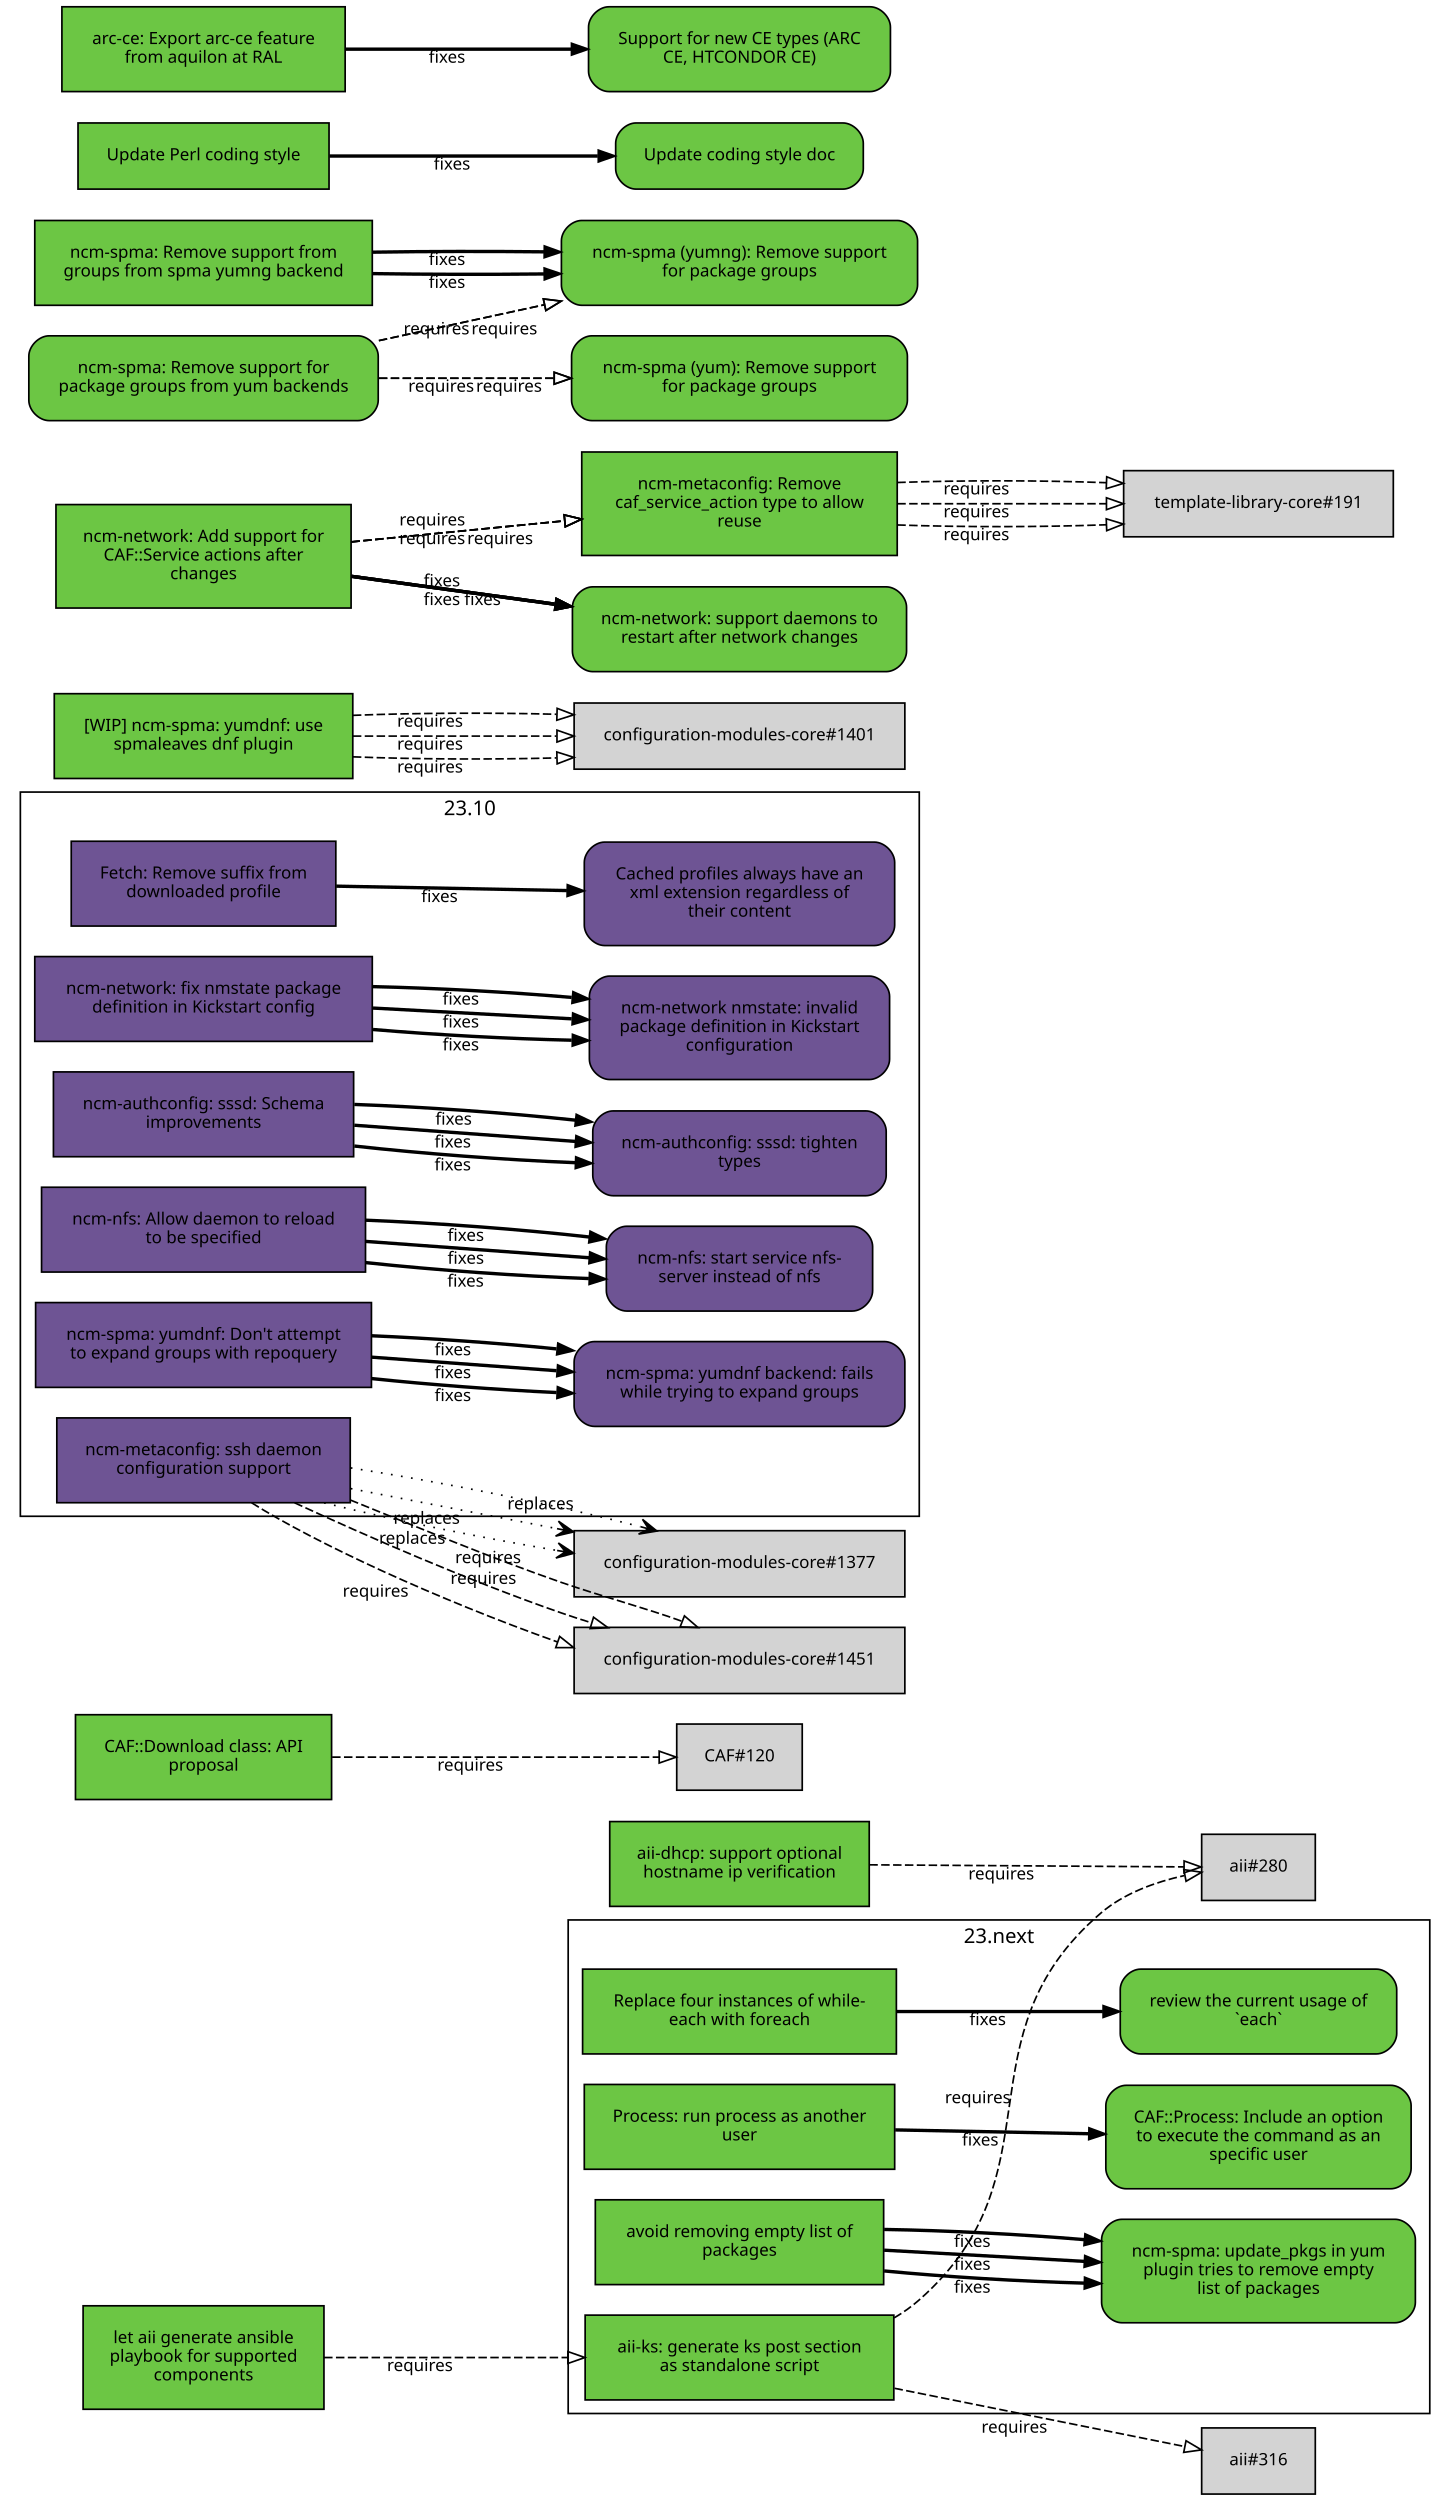
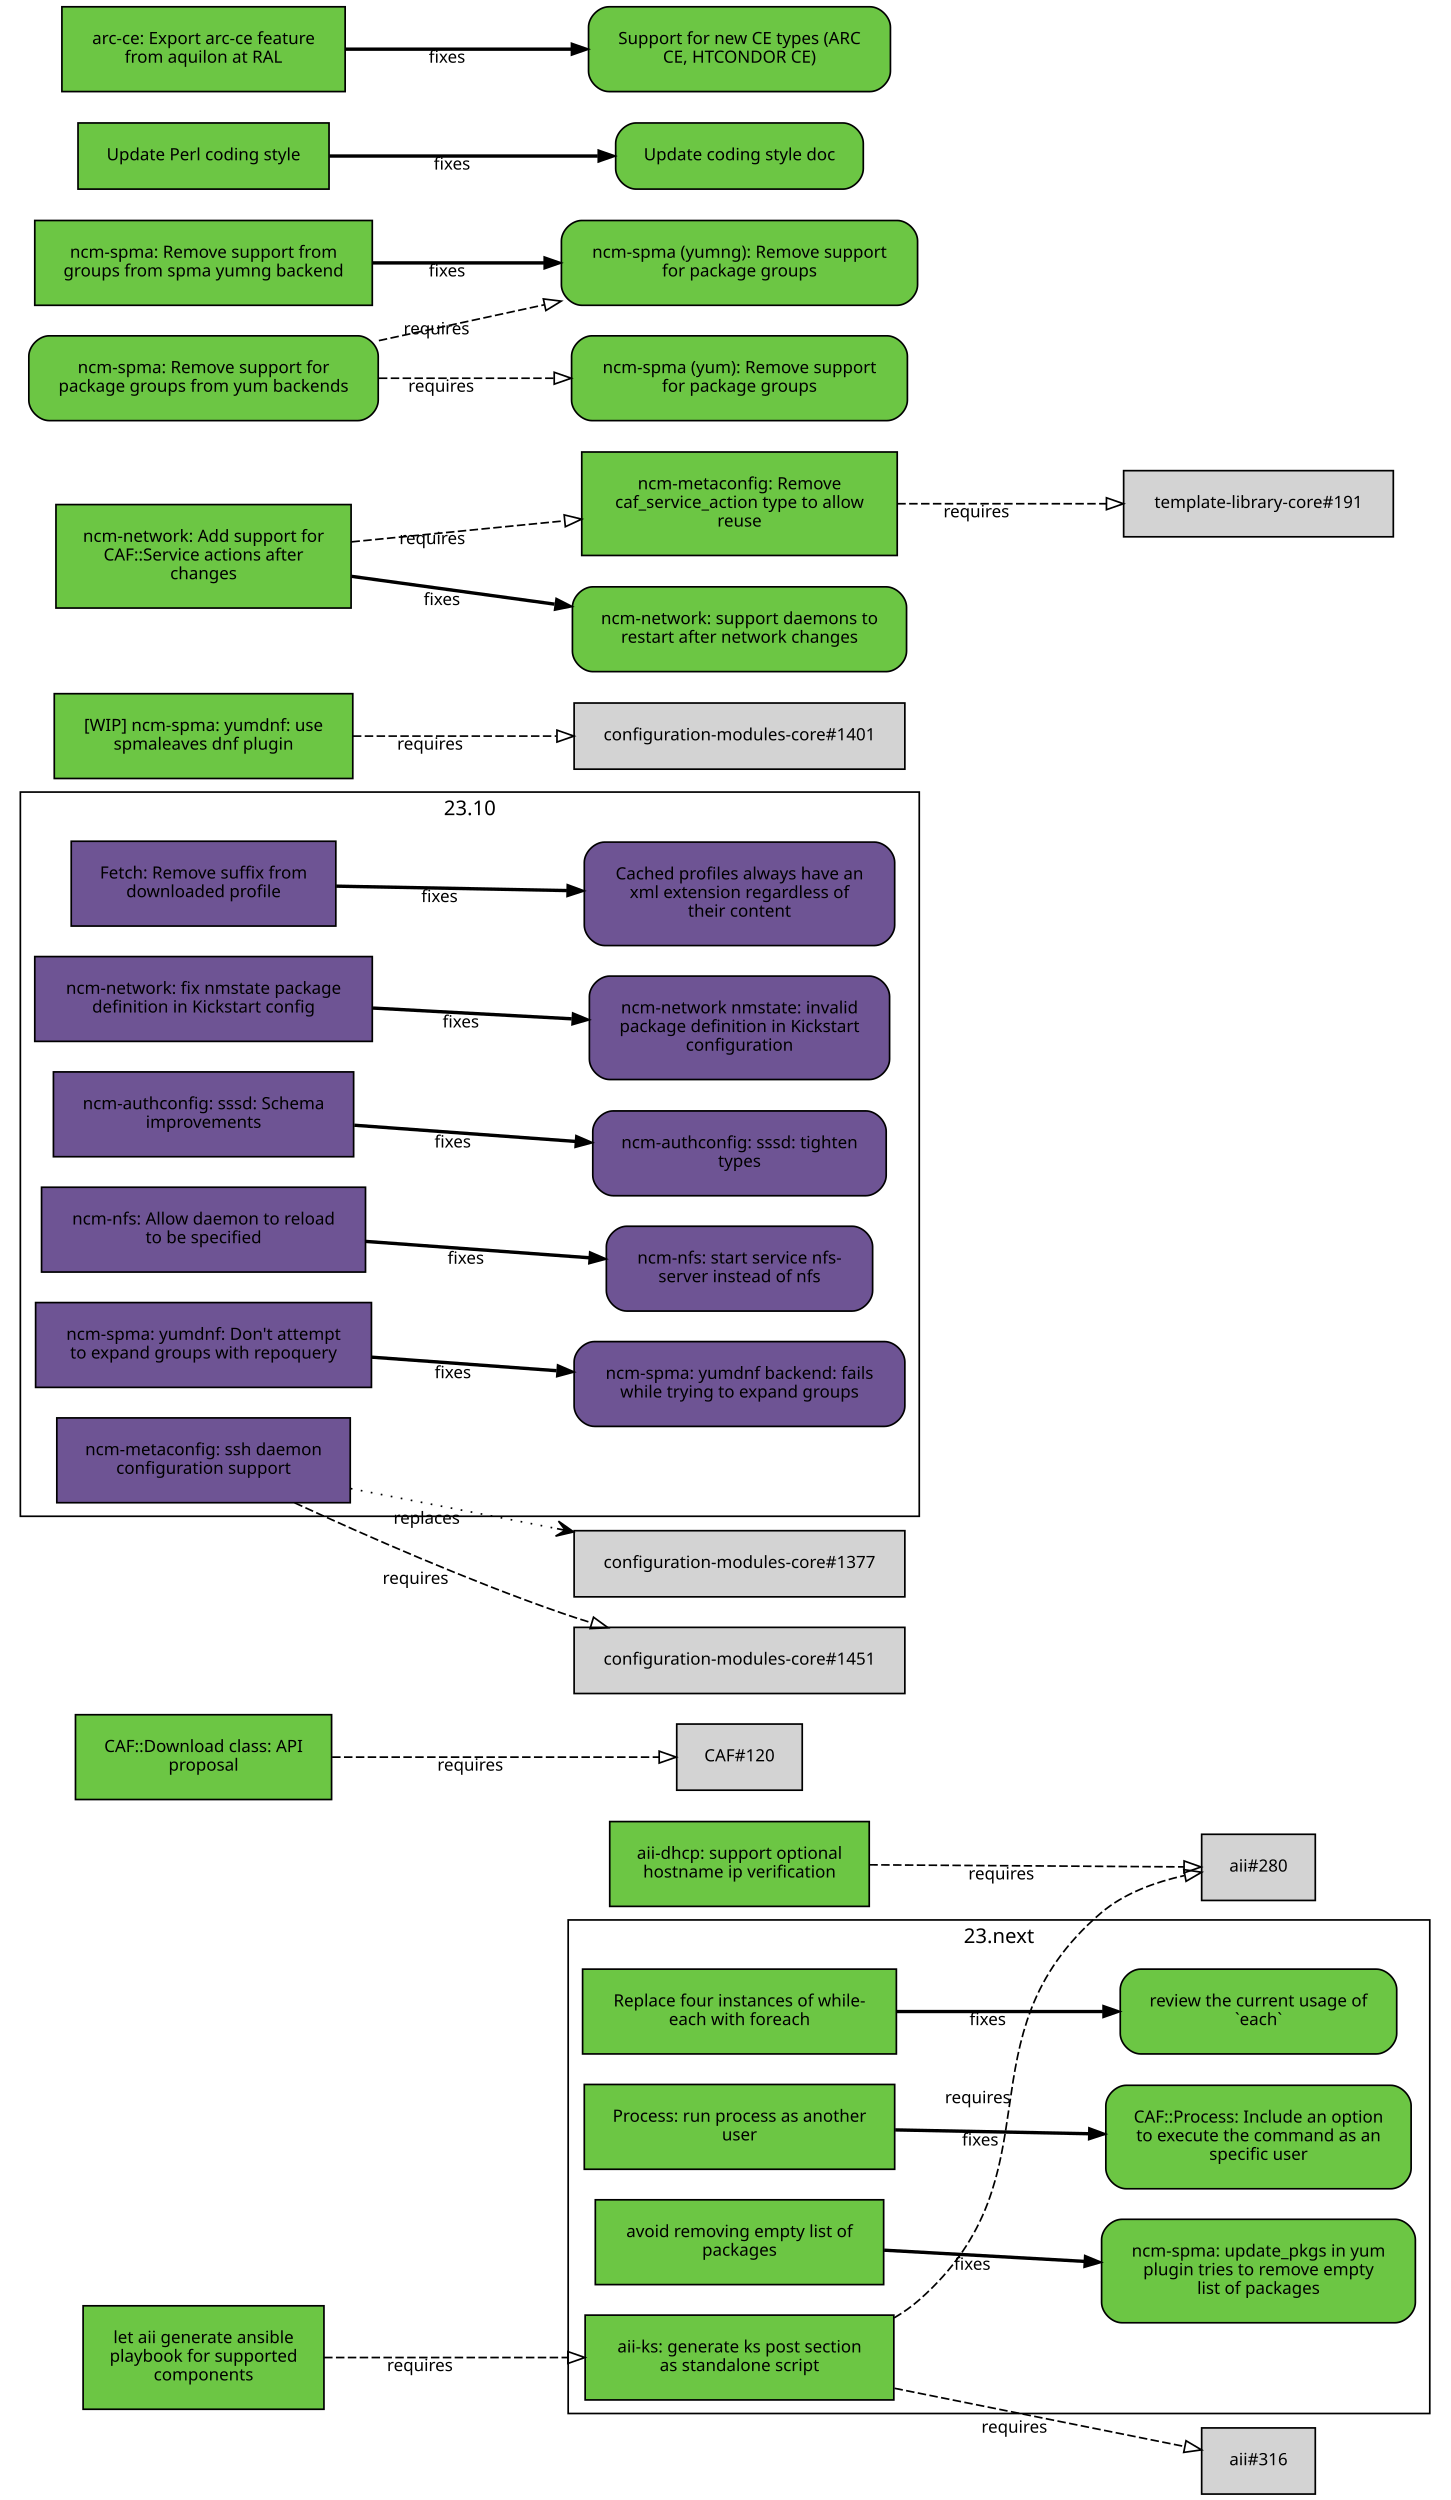
<svg xmlns="http://www.w3.org/2000/svg" xmlns:xlink="http://www.w3.org/1999/xlink" width="855pt" height="1474pt" viewBox="0.00 0.00 855.00 1474.00">
  <g id="graph0" class="graph" transform="scale(1 1) rotate(0) translate(4 1470)">
    <polygon fill="white" stroke="white" points="-4,5 -4,-1470 852,-1470 852,5 -4,5" />
    <g id="clust2" class="cluster">
      <polygon fill="none" stroke="black" points="8,-576 8,-1003 538,-1003 538,-576 8,-576" />
      <text text-anchor="middle" x="273" y="-989.4" font-family="Sans" font-size="12.00">23.10</text>
    </g>
    <g id="clust1" class="cluster">
      <polygon fill="none" stroke="black" points="331,-47 331,-338 839,-338 839,-47 331,-47" />
      <text text-anchor="middle" x="585" y="-324.4" font-family="Sans" font-size="12.00">23.next</text>
    </g>
    <g id="node1" class="node">
      <g id="a_node1">
        <a xlink:href="https://github.com/quattor/aii/pull/328" xlink:title="aii#328 (pull-request)" target="_parent">
          <polygon fill="#6cc644" stroke="black" points="523,-105 341,-105 341,-55 523,-55 523,-105" />
          <text text-anchor="middle" x="432" y="-83" font-family="Sans" font-size="10.00">aii-ks: generate ks post section</text>
          <text text-anchor="middle" x="432" y="-72" font-family="Sans" font-size="10.00">as standalone script</text>
        </a>
      </g>
    </g>
    <g id="node2" class="node">
      <polygon fill="lightgrey" stroke="black" points="771.5,-388.5 704.5,-388.5 704.5,-349.5 771.5,-349.5 771.5,-388.5" />
      <text text-anchor="middle" x="738" y="-366.5" font-family="Sans" font-size="10.00">aii#280</text>
    </g>
    <g id="edge1" class="edge">
      <path fill="none" stroke="black" stroke-dasharray="5,2" d="M523.177,-103.373C528.47,-106.484 533.473,-110.008 538,-114 621.964,-188.027 560.019,-269.143 645,-342 658.709,-353.754 677.321,-360.394 694.218,-364.145" />
      <polygon fill="none" stroke="black" points="693.975,-367.663 704.458,-366.126 695.305,-360.79 693.975,-367.663" />
      <text text-anchor="middle" x="572.527" y="-229.944" font-family="Sans" font-size="10.00">requires</text>
    </g>
    <g id="node3" class="node">
      <polygon fill="lightgrey" stroke="black" points="771.5,-38.5 704.5,-38.5 704.5,0.5 771.5,0.5 771.5,-38.5" />
      <text text-anchor="middle" x="738" y="-16.5" font-family="Sans" font-size="10.00">aii#316</text>
    </g>
    <g id="edge2" class="edge">
      <path fill="none" stroke="black" stroke-dasharray="5,2" d="M523.387,-61.863C580.055,-50.492 650.477,-36.362 694.595,-27.509" />
      <polygon fill="none" stroke="black" points="695.291,-30.939 704.407,-25.54 693.914,-24.076 695.291,-30.939" />
      <text text-anchor="middle" x="594.051" y="-35.671" font-family="Sans" font-size="10.00">requires</text>
    </g>
    <g id="node4" class="node">
      <g id="a_node4">
        <a xlink:href="https://github.com/quattor/aii/pull/331" xlink:title="aii#331 (pull-request)" target="_parent">
          <polygon fill="#6cc644" stroke="black" points="187,-110.5 45,-110.5 45,-49.5 187,-49.5 187,-110.5" />
          <text text-anchor="middle" x="116" y="-88.5" font-family="Sans" font-size="10.00">let aii generate ansible</text>
          <text text-anchor="middle" x="116" y="-77.5" font-family="Sans" font-size="10.00">playbook for supported</text>
          <text text-anchor="middle" x="116" y="-66.5" font-family="Sans" font-size="10.00">components</text>
        </a>
      </g>
    </g>
    <g id="edge3" class="edge">
      <path fill="none" stroke="black" stroke-dasharray="5,2" d="M187.077,-80C229.343,-80 283.883,-80 330.668,-80" />
      <polygon fill="none" stroke="black" points="330.834,-83.5 340.834,-80 330.834,-76.5 330.834,-83.5" />
      <text text-anchor="middle" x="243.574" y="-72" font-family="Sans" font-size="10.00">requires</text>
    </g>
    <g id="node5" class="node">
      <g id="a_node5">
        <a xlink:href="https://github.com/quattor/aii/pull/299" xlink:title="aii#299 (pull-request)" target="_parent">
          <polygon fill="#6cc644" stroke="black" points="508.5,-396 355.5,-396 355.5,-346 508.5,-346 508.5,-396" />
          <text text-anchor="middle" x="432" y="-374" font-family="Sans" font-size="10.00">aii-dhcp: support optional</text>
          <text text-anchor="middle" x="432" y="-363" font-family="Sans" font-size="10.00">hostname ip verification</text>
        </a>
      </g>
    </g>
    <g id="edge4" class="edge">
      <path fill="none" stroke="black" stroke-dasharray="5,2" d="M508.537,-370.503C567.023,-370.118 645.931,-369.599 694.049,-369.283" />
      <polygon fill="none" stroke="black" points="694.146,-372.782 704.123,-369.216 694.1,-365.782 694.146,-372.782" />
      <text text-anchor="middle" x="586.342" y="-361.86" font-family="Sans" font-size="10.00">requires</text>
    </g>
    <g id="node6" class="node">
      <g id="a_node6">
        <a xlink:href="https://github.com/quattor/CAF/pull/277" xlink:title="CAF#277 (pull-request)" target="_parent">
          <polygon fill="#6cc644" stroke="black" points="524.5,-309 339.5,-309 339.5,-259 524.5,-259 524.5,-309" />
          <text text-anchor="middle" x="432" y="-287" font-family="Sans" font-size="10.00">Replace four instances of while-</text>
          <text text-anchor="middle" x="432" y="-276" font-family="Sans" font-size="10.00">each with foreach</text>
        </a>
      </g>
    </g>
    <g id="node7" class="node">
      <g id="a_node7">
        <a xlink:href="https://github.com/quattor/CAF/issues/109" xlink:title="CAF#109 (issue)" target="_parent">
          <path fill="#6cc644" stroke="black" d="M807.5,-309C807.5,-309 668.5,-309 668.5,-309 662.5,-309 656.5,-303 656.5,-297 656.5,-297 656.5,-271 656.5,-271 656.5,-265 662.5,-259 668.5,-259 668.5,-259 807.5,-259 807.5,-259 813.5,-259 819.5,-265 819.5,-271 819.5,-271 819.5,-297 819.5,-297 819.5,-303 813.5,-309 807.5,-309" />
          <text text-anchor="middle" x="738" y="-287" font-family="Sans" font-size="10.00">review the current usage of</text>
          <text text-anchor="middle" x="738" y="-276" font-family="Sans" font-size="10.00">`each`</text>
        </a>
      </g>
    </g>
    <g id="edge5" class="edge">
      <path fill="none" stroke="black" stroke-width="2" d="M524.622,-284C563.139,-284 607.831,-284 646.253,-284" />
      <polygon fill="black" stroke="black" points="646.394,-287.5 656.394,-284 646.394,-280.5 646.394,-287.5" />
      <text text-anchor="middle" x="578.345" y="-276" font-family="Sans" font-size="10.00">fixes</text>
    </g>
    <g id="node8" class="node">
      <g id="a_node8">
        <a xlink:href="https://github.com/quattor/CAF/pull/257" xlink:title="CAF#257 (pull-request)" target="_parent">
          <polygon fill="#6cc644" stroke="black" points="523.5,-241 340.5,-241 340.5,-191 523.5,-191 523.5,-241" />
          <text text-anchor="middle" x="432" y="-219" font-family="Sans" font-size="10.00">Process: run process as another</text>
          <text text-anchor="middle" x="432" y="-208" font-family="Sans" font-size="10.00">user</text>
        </a>
      </g>
    </g>
    <g id="node9" class="node">
      <g id="a_node9">
        <a xlink:href="https://github.com/quattor/CAF/issues/253" xlink:title="CAF#253 (issue)" target="_parent">
          <path fill="#6cc644" stroke="black" d="M816,-240.5C816,-240.5 660,-240.5 660,-240.5 654,-240.5 648,-234.5 648,-228.5 648,-228.5 648,-191.5 648,-191.5 648,-185.5 654,-179.5 660,-179.5 660,-179.5 816,-179.5 816,-179.5 822,-179.5 828,-185.5 828,-191.5 828,-191.5 828,-228.5 828,-228.5 828,-234.5 822,-240.5 816,-240.5" />
          <text text-anchor="middle" x="738" y="-218.5" font-family="Sans" font-size="10.00">CAF::Process: Include an option</text>
          <text text-anchor="middle" x="738" y="-207.5" font-family="Sans" font-size="10.00">to execute the command as an</text>
          <text text-anchor="middle" x="738" y="-196.5" font-family="Sans" font-size="10.00">specific user</text>
        </a>
      </g>
    </g>
    <g id="edge6" class="edge">
      <path fill="none" stroke="black" stroke-width="2" d="M523.798,-214.208C559.701,-213.499 601.072,-212.683 637.762,-211.959" />
      <polygon fill="black" stroke="black" points="638.048,-215.454 647.977,-211.757 637.91,-208.455 638.048,-215.454" />
      <text text-anchor="middle" x="573.947" y="-204.981" font-family="Sans" font-size="10.00">fixes</text>
    </g>
    <g id="node10" class="node">
      <g id="a_node10">
        <a xlink:href="https://github.com/quattor/CAF/pull/110" xlink:title="CAF#110 (pull-request)" target="_parent">
          <polygon fill="#6cc644" stroke="black" points="191.5,-459 40.5,-459 40.5,-409 191.5,-409 191.5,-459" />
          <text text-anchor="middle" x="116" y="-437" font-family="Sans" font-size="10.00">CAF::Download class: API</text>
          <text text-anchor="middle" x="116" y="-426" font-family="Sans" font-size="10.00">proposal</text>
        </a>
      </g>
    </g>
    <g id="node11" class="node">
      <polygon fill="lightgrey" stroke="black" points="469,-453.5 395,-453.5 395,-414.5 469,-414.5 469,-453.5" />
      <text text-anchor="middle" x="432" y="-431.5" font-family="Sans" font-size="10.00">CAF#120</text>
    </g>
    <g id="edge7" class="edge">
      <path fill="none" stroke="black" stroke-dasharray="5,2" d="M191.812,-434C251.718,-434 333.856,-434 384.623,-434" />
      <polygon fill="none" stroke="black" points="384.651,-437.5 394.651,-434 384.651,-430.5 384.651,-437.5" />
      <text text-anchor="middle" x="273.255" y="-426" font-family="Sans" font-size="10.00">requires</text>
    </g>
    <g id="node12" class="node">
      <g id="a_node12">
        <a xlink:href="https://github.com/quattor/CCM/pull/210" xlink:title="CCM#210 (pull-request)" target="_parent">
          <polygon fill="#6e5494" stroke="black" points="194,-974 38,-974 38,-924 194,-924 194,-974" />
          <text text-anchor="middle" x="116" y="-952" font-family="Sans" font-size="10.00">Fetch: Remove suffix from</text>
          <text text-anchor="middle" x="116" y="-941" font-family="Sans" font-size="10.00">downloaded profile</text>
        </a>
      </g>
    </g>
    <g id="node13" class="node">
      <g id="a_node13">
        <a xlink:href="https://github.com/quattor/CCM/issues/204" xlink:title="CCM#204 (issue)" target="_parent">
          <path fill="#6e5494" stroke="black" d="M511.5,-973.5C511.5,-973.5 352.5,-973.5 352.5,-973.5 346.5,-973.5 340.5,-967.5 340.5,-961.5 340.5,-961.5 340.5,-924.5 340.5,-924.5 340.5,-918.5 346.5,-912.5 352.5,-912.5 352.5,-912.5 511.5,-912.5 511.5,-912.5 517.5,-912.5 523.5,-918.5 523.5,-924.5 523.5,-924.5 523.5,-961.5 523.5,-961.5 523.5,-967.5 517.5,-973.5 511.5,-973.5" />
          <text text-anchor="middle" x="432" y="-951.5" font-family="Sans" font-size="10.00">Cached profiles always have an</text>
          <text text-anchor="middle" x="432" y="-940.5" font-family="Sans" font-size="10.00">xml extension regardless of</text>
          <text text-anchor="middle" x="432" y="-929.5" font-family="Sans" font-size="10.00">their content</text>
        </a>
      </g>
    </g>
    <g id="edge8" class="edge">
      <path fill="none" stroke="black" stroke-width="2" d="M194.215,-947.525C235.236,-946.741 286.154,-945.768 330.251,-944.925" />
      <polygon fill="black" stroke="black" points="330.492,-948.421 340.423,-944.731 330.358,-941.423 330.492,-948.421" />
      <text text-anchor="middle" x="255.112" y="-938.132" font-family="Sans" font-size="10.00">fixes</text>
    </g>
    <g id="node14" class="node">
      <g id="a_node14">
        <a xlink:href="https://github.com/quattor/configuration-modules-core/pull/1630" xlink:title="configuration-modules-core#1630 (pull-request)" target="_parent">
          <polygon fill="#6e5494" stroke="black" points="215.5,-906 16.5,-906 16.5,-856 215.5,-856 215.5,-906" />
          <text text-anchor="middle" x="116" y="-884" font-family="Sans" font-size="10.00">ncm-network: fix nmstate package</text>
          <text text-anchor="middle" x="116" y="-873" font-family="Sans" font-size="10.00">definition in Kickstart config</text>
        </a>
      </g>
    </g>
    <g id="node15" class="node">
      <g id="a_node15">
        <a xlink:href="https://github.com/quattor/configuration-modules-core/issues/1629" xlink:title="configuration-modules-core#1629 (issue)" target="_parent">
          <path fill="#6e5494" stroke="black" d="M508.5,-894.5C508.5,-894.5 355.5,-894.5 355.5,-894.5 349.5,-894.5 343.5,-888.5 343.5,-882.5 343.5,-882.5 343.5,-845.5 343.5,-845.5 343.5,-839.5 349.5,-833.5 355.5,-833.5 355.5,-833.5 508.5,-833.5 508.5,-833.5 514.5,-833.5 520.5,-839.5 520.5,-845.5 520.5,-845.5 520.5,-882.5 520.5,-882.5 520.5,-888.5 514.5,-894.5 508.5,-894.5" />
          <text text-anchor="middle" x="432" y="-872.5" font-family="Sans" font-size="10.00">ncm-network nmstate: invalid</text>
          <text text-anchor="middle" x="432" y="-861.5" font-family="Sans" font-size="10.00">package definition in Kickstart</text>
          <text text-anchor="middle" x="432" y="-850.5" font-family="Sans" font-size="10.00">configuration</text>
        </a>
      </g>
    </g>
    <g id="edge9" class="edge">
-       <path fill="none" stroke="black" stroke-width="2" d="M215.921,-863.001C253.303,-859.825 295.798,-857.534 333.087,-856.689" />
-       <polygon fill="black" stroke="black" points="333.527,-860.182 343.458,-856.49 333.393,-853.183 333.527,-860.182" />
-       <text text-anchor="middle" x="267.683" y="-850.7" font-family="Sans" font-size="10.00">fixes</text>
-     </g>
-     <g id="edge20" class="edge">
      <path fill="none" stroke="black" stroke-width="2" d="M215.921,-875.644C253.303,-873.621 295.798,-871.32 333.087,-869.301" />
      <polygon fill="black" stroke="black" points="333.662,-872.775 343.458,-868.74 333.283,-865.785 333.662,-872.775" />
      <text text-anchor="middle" x="267.683" y="-864.192" font-family="Sans" font-size="10.00">fixes</text>
-     </g>
-     <g id="edge34" class="edge">
-       <path fill="none" stroke="black" stroke-width="2" d="M215.921,-888.287C253.303,-887.417 295.798,-885.105 333.087,-881.913" />
-       <polygon fill="black" stroke="black" points="333.808,-885.362 343.458,-880.989 333.187,-878.39 333.808,-885.362" />
-       <text text-anchor="middle" x="267.683" y="-877.684" font-family="Sans" font-size="10.00">fixes</text>
    </g>
    <g id="node16" class="node">
      <g id="a_node16">
        <a xlink:href="https://github.com/quattor/configuration-modules-core/pull/1622" xlink:title="configuration-modules-core#1622 (pull-request)" target="_parent">
          <polygon fill="#6e5494" stroke="black" points="204.5,-838 27.5,-838 27.5,-788 204.5,-788 204.5,-838" />
          <text text-anchor="middle" x="116" y="-816" font-family="Sans" font-size="10.00">ncm-authconfig: sssd: Schema</text>
          <text text-anchor="middle" x="116" y="-805" font-family="Sans" font-size="10.00">improvements</text>
        </a>
      </g>
    </g>
    <g id="node17" class="node">
      <g id="a_node17">
        <a xlink:href="https://github.com/quattor/configuration-modules-core/issues/1471" xlink:title="configuration-modules-core#1471 (issue)" target="_parent">
          <path fill="#6e5494" stroke="black" d="M506.5,-815C506.5,-815 357.5,-815 357.5,-815 351.5,-815 345.5,-809 345.5,-803 345.5,-803 345.5,-777 345.5,-777 345.5,-771 351.5,-765 357.5,-765 357.5,-765 506.5,-765 506.5,-765 512.5,-765 518.5,-771 518.5,-777 518.5,-777 518.5,-803 518.5,-803 518.5,-809 512.5,-815 506.5,-815" />
          <text text-anchor="middle" x="432" y="-793" font-family="Sans" font-size="10.00">ncm-authconfig: sssd: tighten</text>
          <text text-anchor="middle" x="432" y="-782" font-family="Sans" font-size="10.00">types</text>
        </a>
      </g>
    </g>
    <g id="edge10" class="edge">
-       <path fill="none" stroke="black" stroke-width="2" d="M204.884,-794.3C245.446,-789.779 293.697,-786.151 335.189,-784.474" />
-       <polygon fill="black" stroke="black" points="335.443,-787.967 345.307,-784.1 335.184,-780.972 335.443,-787.967" />
-       <text text-anchor="middle" x="262.92" y="-779.933" font-family="Sans" font-size="10.00">fixes</text>
-     </g>
-     <g id="edge21" class="edge">
      <path fill="none" stroke="black" stroke-width="2" d="M204.884,-806.563C245.446,-803.592 293.697,-800.057 335.189,-797.018" />
      <polygon fill="black" stroke="black" points="335.589,-800.498 345.307,-796.277 335.078,-793.517 335.589,-800.498" />
      <text text-anchor="middle" x="262.92" y="-793.433" font-family="Sans" font-size="10.00">fixes</text>
-     </g>
-     <g id="edge35" class="edge">
-       <path fill="none" stroke="black" stroke-width="2" d="M204.884,-818.825C245.446,-817.404 293.697,-813.964 335.189,-809.562" />
-       <polygon fill="black" stroke="black" points="335.747,-813.022 345.307,-808.454 334.985,-806.064 335.747,-813.022" />
-       <text text-anchor="middle" x="263.444" y="-806.894" font-family="Sans" font-size="10.00">fixes</text>
    </g>
    <g id="node18" class="node">
      <g id="a_node18">
        <a xlink:href="https://github.com/quattor/configuration-modules-core/pull/1621" xlink:title="configuration-modules-core#1621 (pull-request)" target="_parent">
          <polygon fill="#6e5494" stroke="black" points="211.5,-770 20.5,-770 20.5,-720 211.5,-720 211.5,-770" />
          <text text-anchor="middle" x="116" y="-748" font-family="Sans" font-size="10.00">ncm-nfs: Allow daemon to reload</text>
          <text text-anchor="middle" x="116" y="-737" font-family="Sans" font-size="10.00">to be specified</text>
        </a>
      </g>
    </g>
    <g id="node19" class="node">
      <g id="a_node19">
        <a xlink:href="https://github.com/quattor/configuration-modules-core/issues/1618" xlink:title="configuration-modules-core#1618 (issue)" target="_parent">
          <path fill="#6e5494" stroke="black" d="M498.5,-747C498.5,-747 365.5,-747 365.5,-747 359.5,-747 353.5,-741 353.5,-735 353.5,-735 353.5,-709 353.5,-709 353.5,-703 359.5,-697 365.5,-697 365.5,-697 498.5,-697 498.5,-697 504.5,-697 510.5,-703 510.5,-709 510.5,-709 510.5,-735 510.5,-735 510.5,-741 504.5,-747 498.5,-747" />
          <text text-anchor="middle" x="432" y="-725" font-family="Sans" font-size="10.00">ncm-nfs: start service nfs-</text>
          <text text-anchor="middle" x="432" y="-714" font-family="Sans" font-size="10.00">server instead of nfs</text>
        </a>
      </g>
    </g>
    <g id="edge11" class="edge">
-       <path fill="none" stroke="black" stroke-width="2" d="M211.636,-725.563C253.42,-721.098 302.24,-717.604 343.204,-716.172" />
-       <polygon fill="black" stroke="black" points="343.553,-719.662 353.439,-715.852 343.335,-712.666 343.553,-719.662" />
-       <text text-anchor="middle" x="270.482" y="-711.396" font-family="Sans" font-size="10.00">fixes</text>
-     </g>
-     <g id="edge22" class="edge">
      <path fill="none" stroke="black" stroke-width="2" d="M211.636,-738.068C253.508,-735.001 302.447,-731.416 343.464,-728.412" />
      <polygon fill="black" stroke="black" points="343.722,-731.902 353.439,-727.681 343.21,-724.921 343.722,-731.902" />
      <text text-anchor="middle" x="270.635" y="-724.868" font-family="Sans" font-size="10.00">fixes</text>
-     </g>
-     <g id="edge36" class="edge">
-       <path fill="none" stroke="black" stroke-width="2" d="M211.636,-750.573C253.508,-748.913 302.447,-745.243 343.464,-740.661" />
-       <polygon fill="black" stroke="black" points="343.907,-744.134 353.439,-739.51 343.104,-737.18 343.907,-744.134" />
-       <text text-anchor="middle" x="270.635" y="-738.349" font-family="Sans" font-size="10.00">fixes</text>
    </g>
    <g id="node20" class="node">
      <g id="a_node20">
        <a xlink:href="https://github.com/quattor/configuration-modules-core/pull/1620" xlink:title="configuration-modules-core#1620 (pull-request)" target="_parent">
          <polygon fill="#6e5494" stroke="black" points="215,-702 17,-702 17,-652 215,-652 215,-702" />
          <text text-anchor="middle" x="116" y="-680" font-family="Sans" font-size="10.00">ncm-spma: yumdnf: Don't attempt</text>
          <text text-anchor="middle" x="116" y="-669" font-family="Sans" font-size="10.00">to expand groups with repoquery</text>
        </a>
      </g>
    </g>
    <g id="node21" class="node">
      <g id="a_node21">
        <a xlink:href="https://github.com/quattor/configuration-modules-core/issues/1524" xlink:title="configuration-modules-core#1524 (issue)" target="_parent">
          <path fill="#6e5494" stroke="black" d="M517.5,-679C517.5,-679 346.5,-679 346.5,-679 340.5,-679 334.5,-673 334.5,-667 334.5,-667 334.5,-641 334.5,-641 334.5,-635 340.5,-629 346.5,-629 346.5,-629 517.5,-629 517.5,-629 523.5,-629 529.5,-635 529.5,-641 529.5,-641 529.5,-667 529.5,-667 529.5,-673 523.5,-679 517.5,-679" />
          <text text-anchor="middle" x="432" y="-657" font-family="Sans" font-size="10.00">ncm-spma: yumdnf backend: fails</text>
          <text text-anchor="middle" x="432" y="-646" font-family="Sans" font-size="10.00">while trying to expand groups</text>
        </a>
      </g>
    </g>
    <g id="edge12" class="edge">
-       <path fill="none" stroke="black" stroke-width="2" d="M215.06,-657.201C249.699,-653.577 288.815,-650.627 324.146,-648.959" />
-       <polygon fill="black" stroke="black" points="324.655,-652.44 334.491,-648.502 324.346,-645.446 324.655,-652.44" />
-       <text text-anchor="middle" x="262.99" y="-643.928" font-family="Sans" font-size="10.00">fixes</text>
-     </g>
-     <g id="edge23" class="edge">
      <path fill="none" stroke="black" stroke-width="2" d="M215.06,-669.817C249.699,-667.28 288.815,-664.415 324.146,-661.827" />
      <polygon fill="black" stroke="black" points="324.773,-665.29 334.491,-661.069 324.262,-658.309 324.773,-665.29" />
      <text text-anchor="middle" x="262.99" y="-657.428" font-family="Sans" font-size="10.00">fixes</text>
-     </g>
-     <g id="edge37" class="edge">
-       <path fill="none" stroke="black" stroke-width="2" d="M215.06,-682.433C249.699,-680.984 288.815,-678.202 324.146,-674.695" />
-       <polygon fill="black" stroke="black" points="324.899,-678.137 334.491,-673.636 324.186,-671.173 324.899,-678.137" />
-       <text text-anchor="middle" x="262.99" y="-670.927" font-family="Sans" font-size="10.00">fixes</text>
    </g>
    <g id="node22" class="node">
      <g id="a_node22">
        <a xlink:href="https://github.com/quattor/configuration-modules-core/pull/1554" xlink:title="configuration-modules-core#1554 (pull-request)" target="_parent">
          <polygon fill="#6cc644" stroke="black" points="517,-173 347,-173 347,-123 517,-123 517,-173" />
          <text text-anchor="middle" x="432" y="-151" font-family="Sans" font-size="10.00">avoid removing empty list of</text>
          <text text-anchor="middle" x="432" y="-140" font-family="Sans" font-size="10.00">packages</text>
        </a>
      </g>
    </g>
    <g id="node23" class="node">
      <g id="a_node23">
        <a xlink:href="https://github.com/quattor/configuration-modules-core/issues/1553" xlink:title="configuration-modules-core#1553 (issue)" target="_parent">
          <path fill="#6cc644" stroke="black" d="M818.5,-161.5C818.5,-161.5 657.5,-161.5 657.5,-161.5 651.5,-161.5 645.5,-155.5 645.5,-149.5 645.5,-149.5 645.5,-112.5 645.5,-112.5 645.5,-106.5 651.5,-100.5 657.5,-100.5 657.5,-100.5 818.5,-100.5 818.5,-100.5 824.5,-100.5 830.5,-106.5 830.5,-112.5 830.5,-112.5 830.5,-149.5 830.5,-149.5 830.5,-155.5 824.5,-161.5 818.5,-161.5" />
          <text text-anchor="middle" x="738" y="-139.5" font-family="Sans" font-size="10.00">ncm-spma: update_pkgs in yum</text>
          <text text-anchor="middle" x="738" y="-128.5" font-family="Sans" font-size="10.00">plugin tries to remove empty</text>
          <text text-anchor="middle" x="738" y="-117.5" font-family="Sans" font-size="10.00">list of packages</text>
        </a>
      </g>
    </g>
    <g id="edge13" class="edge">
-       <path fill="none" stroke="black" stroke-width="2" d="M517.277,-131.057C553.812,-127.549 596.909,-124.942 635.213,-123.869" />
-       <polygon fill="black" stroke="black" points="635.448,-127.365 645.359,-123.619 635.275,-120.367 635.448,-127.365" />
-       <text text-anchor="middle" x="569.248" y="-118.213" font-family="Sans" font-size="10.00">fixes</text>
-     </g>
-     <g id="edge24" class="edge">
      <path fill="none" stroke="black" stroke-width="2" d="M517.277,-143.287C553.812,-141.244 596.909,-138.834 635.213,-136.692" />
      <polygon fill="black" stroke="black" points="635.57,-140.178 645.359,-136.125 635.179,-133.189 635.57,-140.178" />
      <text text-anchor="middle" x="569.248" y="-131.71" font-family="Sans" font-size="10.00">fixes</text>
-     </g>
-     <g id="edge38" class="edge">
-       <path fill="none" stroke="black" stroke-width="2" d="M517.277,-155.518C553.812,-154.939 596.909,-152.726 635.213,-149.515" />
-       <polygon fill="black" stroke="black" points="635.701,-152.986 645.359,-148.63 635.093,-146.012 635.701,-152.986" />
-       <text text-anchor="middle" x="569.248" y="-145.206" font-family="Sans" font-size="10.00">fixes</text>
    </g>
    <g id="node24" class="node">
      <g id="a_node24">
        <a xlink:href="https://github.com/quattor/configuration-modules-core/pull/1452" xlink:title="configuration-modules-core#1452 (pull-request)" target="_parent">
          <polygon fill="#6e5494" stroke="black" points="202.5,-634 29.5,-634 29.5,-584 202.5,-584 202.5,-634" />
          <text text-anchor="middle" x="116" y="-612" font-family="Sans" font-size="10.00">ncm-metaconfig: ssh daemon</text>
          <text text-anchor="middle" x="116" y="-601" font-family="Sans" font-size="10.00">configuration support</text>
        </a>
      </g>
    </g>
    <g id="node25" class="node">
      <polygon fill="lightgrey" stroke="black" points="529.5,-567.5 334.5,-567.5 334.5,-528.5 529.5,-528.5 529.5,-567.5" />
      <text text-anchor="middle" x="432" y="-545.5" font-family="Sans" font-size="10.00">configuration-modules-core#1377</text>
    </g>
    <g id="edge14" class="edge">
-       <path fill="none" stroke="black" stroke-dasharray="1,5" d="M187.077,-583.926C227.491,-573.953 279.126,-563.456 324.474,-555.835" />
-       <polygon fill="black" stroke="black" points="334.348,-554.205 325.214,-560.274 329.415,-555.019 324.481,-555.834 324.481,-555.834 324.481,-555.834 329.415,-555.019 323.749,-551.394 334.348,-554.205 334.348,-554.205" />
-       <text text-anchor="middle" x="239.029" y="-559.762" font-family="Sans" font-size="10.00">replaces</text>
+       <path fill="none" stroke="black" stroke-dasharray="1,5" d="M202.802,-592.331C240.298,-585.047 284.669,-576.427 324.269,-568.734" />
+       <polygon fill="black" stroke="black" points="334.228,-566.8 325.269,-573.124 329.319,-567.753 324.411,-568.707 324.411,-568.707 324.411,-568.707 329.319,-567.753 323.553,-564.289 334.228,-566.8 334.228,-566.8" />
+       <text text-anchor="middle" x="247.583" y="-571.552" font-family="Sans" font-size="10.00">replaces</text>
    </g>
    <g id="node26" class="node">
      <polygon fill="lightgrey" stroke="black" points="529.5,-510.5 334.5,-510.5 334.5,-471.5 529.5,-471.5 529.5,-510.5" />
      <text text-anchor="middle" x="432" y="-488.5" font-family="Sans" font-size="10.00">configuration-modules-core#1451</text>
    </g>
    <g id="edge15" class="edge">
-       <path fill="none" stroke="black" stroke-dasharray="5,2" d="M144.361,-583.941C182.275,-560.073 253.462,-527.239 324.669,-501.914" />
-       <polygon fill="none" stroke="black" points="325.98,-505.163 334.257,-498.55 323.662,-498.558 325.98,-505.163" />
-       <text text-anchor="middle" x="217.438" y="-528.57" font-family="Sans" font-size="10.00">requires</text>
-     </g>
-     <g id="edge25" class="edge">
-       <path fill="none" stroke="black" stroke-dasharray="1,5" d="M202.802,-592.331C240.298,-585.047 284.669,-576.427 324.269,-568.734" />
-       <polygon fill="black" stroke="black" points="334.228,-566.8 325.269,-573.124 329.319,-567.753 324.411,-568.707 324.411,-568.707 324.411,-568.707 329.319,-567.753 323.553,-564.289 334.228,-566.8 334.228,-566.8" />
-       <text text-anchor="middle" x="247.583" y="-571.552" font-family="Sans" font-size="10.00">replaces</text>
-     </g>
-     <g id="edge26" class="edge">
      <path fill="none" stroke="black" stroke-dasharray="5,2" d="M169.693,-583.943C211.678,-564.586 272.288,-537.982 327,-519 332.797,-516.989 338.816,-515.033 344.905,-513.152" />
      <polygon fill="none" stroke="black" points="345.944,-516.495 354.51,-510.26 343.926,-509.792 345.944,-516.495" />
-       <text text-anchor="middle" x="280.995" y="-536.113" font-family="Sans" font-size="10.00">requires</text>
-     </g>
-     <g id="edge39" class="edge">
-       <path fill="none" stroke="black" stroke-dasharray="1,5" d="M202.802,-604.513C257.049,-596.129 325.684,-582.31 373.448,-569.906" />
-       <polygon fill="black" stroke="black" points="383.31,-567.283 374.803,-574.202 378.478,-568.568 373.646,-569.853 373.646,-569.853 373.646,-569.853 378.478,-568.568 372.49,-565.505 383.31,-567.283 383.31,-567.283" />
-       <text text-anchor="middle" x="314.708" y="-580.076" font-family="Sans" font-size="10.00">replaces</text>
-     </g>
-     <g id="edge40" class="edge">
-       <path fill="none" stroke="black" stroke-dasharray="5,2" d="M202.506,-585.613C240.196,-570.353 285.31,-551.464 327,-537 350.379,-528.889 377.38,-521.681 398.01,-514.123" />
-       <polygon fill="none" stroke="black" points="399.544,-517.282 407.582,-510.379 396.994,-510.762 399.544,-517.282" />
-       <text text-anchor="middle" x="283.759" y="-548.364" font-family="Sans" font-size="10.00">requires</text>
+       <text text-anchor="middle" x="240.995" y="-536.113" font-family="Sans" font-size="10.00">requires</text>
    </g>
    <g id="node27" class="node">
      <g id="a_node27">
        <a xlink:href="https://github.com/quattor/configuration-modules-core/pull/1507" xlink:title="configuration-modules-core#1507 (pull-request)" target="_parent">
          <polygon fill="#6cc644" stroke="black" points="204,-1061 28,-1061 28,-1011 204,-1011 204,-1061" />
          <text text-anchor="middle" x="116" y="-1039" font-family="Sans" font-size="10.00">[WIP] ncm-spma: yumdnf: use</text>
          <text text-anchor="middle" x="116" y="-1028" font-family="Sans" font-size="10.00">spmaleaves dnf plugin</text>
        </a>
      </g>
    </g>
    <g id="node28" class="node">
      <polygon fill="lightgrey" stroke="black" points="529.5,-1055.5 334.5,-1055.5 334.5,-1016.5 529.5,-1016.5 529.5,-1055.5" />
      <text text-anchor="middle" x="432" y="-1033.5" font-family="Sans" font-size="10.00">configuration-modules-core#1401</text>
    </g>
    <g id="edge16" class="edge">
-       <path fill="none" stroke="black" stroke-dasharray="5,2" d="M204.05,-1023.77C241.203,-1022.33 284.927,-1022.11 324.027,-1023.13" />
-       <polygon fill="none" stroke="black" points="324.293,-1026.64 334.391,-1023.43 324.497,-1019.64 324.293,-1026.64" />
-       <text text-anchor="middle" x="249.549" y="-1014.5" font-family="Sans" font-size="10.00">requires</text>
-     </g>
-     <g id="edge27" class="edge">
      <path fill="none" stroke="black" stroke-dasharray="5,2" d="M204.05,-1036C241.203,-1036 284.927,-1036 324.027,-1036" />
      <polygon fill="none" stroke="black" points="324.391,-1039.5 334.391,-1036 324.391,-1032.5 324.391,-1039.5" />
      <text text-anchor="middle" x="249.549" y="-1028" font-family="Sans" font-size="10.00">requires</text>
-     </g>
-     <g id="edge41" class="edge">
-       <path fill="none" stroke="black" stroke-dasharray="5,2" d="M204.05,-1048.23C241.203,-1049.67 284.927,-1049.89 324.027,-1048.87" />
-       <polygon fill="none" stroke="black" points="324.497,-1052.36 334.391,-1048.57 324.293,-1045.36 324.497,-1052.36" />
-       <text text-anchor="middle" x="249.549" y="-1041.5" font-family="Sans" font-size="10.00">requires</text>
    </g>
    <g id="node29" class="node">
      <g id="a_node29">
        <a xlink:href="https://github.com/quattor/configuration-modules-core/pull/1336" xlink:title="configuration-modules-core#1336 (pull-request)" target="_parent">
          <polygon fill="#6cc644" stroke="black" points="203,-1172.5 29,-1172.5 29,-1111.5 203,-1111.5 203,-1172.5" />
          <text text-anchor="middle" x="116" y="-1150.5" font-family="Sans" font-size="10.00">ncm-network: Add support for</text>
          <text text-anchor="middle" x="116" y="-1139.5" font-family="Sans" font-size="10.00">CAF::Service actions after</text>
          <text text-anchor="middle" x="116" y="-1128.5" font-family="Sans" font-size="10.00">changes</text>
        </a>
      </g>
    </g>
    <g id="node30" class="node">
      <g id="a_node30">
        <a xlink:href="https://github.com/quattor/configuration-modules-core/pull/1335" xlink:title="configuration-modules-core#1335 (pull-request)" target="_parent">
          <polygon fill="#6cc644" stroke="black" points="525,-1203.5 339,-1203.5 339,-1142.5 525,-1142.5 525,-1203.5" />
          <text text-anchor="middle" x="432" y="-1181.5" font-family="Sans" font-size="10.00">ncm-metaconfig: Remove</text>
          <text text-anchor="middle" x="432" y="-1170.5" font-family="Sans" font-size="10.00">caf_service_action type to allow</text>
          <text text-anchor="middle" x="432" y="-1159.5" font-family="Sans" font-size="10.00">reuse</text>
        </a>
      </g>
    </g>
    <g id="edge17" class="edge">
      <path fill="none" stroke="black" stroke-dasharray="5,2" d="M203.217,-1150.51C242.047,-1154.35 288.184,-1158.9 328.746,-1162.9" />
      <polygon fill="none" stroke="black" points="328.636,-1166.41 338.931,-1163.91 329.323,-1159.44 328.636,-1166.41" />
      <text text-anchor="middle" x="250.868" y="-1149.19" font-family="Sans" font-size="10.00">requires</text>
    </g>
    <g id="node31" class="node">
      <g id="a_node31">
        <a xlink:href="https://github.com/quattor/configuration-modules-core/issues/1071" xlink:title="configuration-modules-core#1071 (issue)" target="_parent">
          <path fill="#6cc644" stroke="black" d="M518.5,-1124C518.5,-1124 345.5,-1124 345.5,-1124 339.5,-1124 333.5,-1118 333.5,-1112 333.5,-1112 333.5,-1086 333.5,-1086 333.5,-1080 339.5,-1074 345.5,-1074 345.5,-1074 518.5,-1074 518.5,-1074 524.5,-1074 530.5,-1080 530.5,-1086 530.5,-1086 530.5,-1112 530.5,-1112 530.5,-1118 524.5,-1124 518.5,-1124" />
          <text text-anchor="middle" x="432" y="-1102" font-family="Sans" font-size="10.00">ncm-network: support daemons to</text>
          <text text-anchor="middle" x="432" y="-1091" font-family="Sans" font-size="10.00">restart after network changes</text>
        </a>
      </g>
    </g>
    <g id="edge18" class="edge">
      <path fill="none" stroke="black" stroke-width="2" d="M203.217,-1130.19C240.216,-1125.13 283.848,-1119.15 322.972,-1113.79" />
      <polygon fill="black" stroke="black" points="323.912,-1117.2 333.344,-1112.37 322.962,-1110.26 323.912,-1117.2" />
      <text text-anchor="middle" x="256.527" y="-1113.25" font-family="Sans" font-size="10.00">fixes</text>
    </g>
-     <g id="edge28" class="edge">
-       <path fill="none" stroke="black" stroke-dasharray="5,2" d="M203.217,-1150.51C242.047,-1154.35 288.184,-1158.9 328.746,-1162.9" />
-       <polygon fill="none" stroke="black" points="328.636,-1166.41 338.931,-1163.91 329.323,-1159.44 328.636,-1166.41" />
-       <text text-anchor="middle" x="290.868" y="-1149.19" font-family="Sans" font-size="10.00">requires</text>
-     </g>
-     <g id="edge29" class="edge">
-       <path fill="none" stroke="black" stroke-width="2" d="M203.217,-1130.19C240.216,-1125.13 283.848,-1119.15 322.972,-1113.79" />
-       <polygon fill="black" stroke="black" points="323.912,-1117.2 333.344,-1112.37 322.962,-1110.26 323.912,-1117.2" />
-       <text text-anchor="middle" x="280.527" y="-1113.25" font-family="Sans" font-size="10.00">fixes</text>
-     </g>
-     <g id="edge42" class="edge">
-       <path fill="none" stroke="black" stroke-dasharray="5,2" d="M203.217,-1150.51C242.047,-1154.35 288.184,-1158.9 328.746,-1162.9" />
-       <polygon fill="none" stroke="black" points="328.636,-1166.41 338.931,-1163.91 329.323,-1159.44 328.636,-1166.41" />
-       <text text-anchor="middle" x="250.868" y="-1160.19" font-family="Sans" font-size="10.00">requires</text>
-     </g>
-     <g id="edge43" class="edge">
-       <path fill="none" stroke="black" stroke-width="2" d="M203.217,-1130.19C240.216,-1125.13 283.848,-1119.15 322.972,-1113.79" />
-       <polygon fill="black" stroke="black" points="323.912,-1117.2 333.344,-1112.37 322.962,-1110.26 323.912,-1117.2" />
-       <text text-anchor="middle" x="256.527" y="-1124.25" font-family="Sans" font-size="10.00">fixes</text>
-     </g>
    <g id="node32" class="node">
      <polygon fill="lightgrey" stroke="black" points="817.5,-1192.5 658.5,-1192.5 658.5,-1153.5 817.5,-1153.5 817.5,-1192.5" />
      <text text-anchor="middle" x="738" y="-1170.5" font-family="Sans" font-size="10.00">template-library-core#191</text>
    </g>
    <g id="edge19" class="edge">
-       <path fill="none" stroke="black" stroke-dasharray="5,2" d="M525.035,-1160.48C564.097,-1159.14 609.452,-1159.17 648.16,-1160.59" />
-       <polygon fill="none" stroke="black" points="648.235,-1164.1 658.369,-1161.01 648.519,-1157.11 648.235,-1164.1" />
-       <text text-anchor="middle" x="571.665" y="-1151.51" font-family="Sans" font-size="10.00">requires</text>
-     </g>
-     <g id="edge30" class="edge">
      <path fill="none" stroke="black" stroke-dasharray="5,2" d="M525.035,-1173C564.097,-1173 609.452,-1173 648.16,-1173" />
      <polygon fill="none" stroke="black" points="648.369,-1176.5 658.369,-1173 648.369,-1169.5 648.369,-1176.5" />
      <text text-anchor="middle" x="571.665" y="-1165" font-family="Sans" font-size="10.00">requires</text>
-     </g>
-     <g id="edge44" class="edge">
-       <path fill="none" stroke="black" stroke-dasharray="5,2" d="M525.035,-1185.52C564.097,-1186.86 609.452,-1186.83 648.16,-1185.41" />
-       <polygon fill="none" stroke="black" points="648.519,-1188.89 658.369,-1184.99 648.235,-1181.9 648.519,-1188.89" />
-       <text text-anchor="middle" x="571.665" y="-1178.49" font-family="Sans" font-size="10.00">requires</text>
    </g>
    <g id="node33" class="node">
      <g id="a_node33">
        <a xlink:href="https://github.com/quattor/configuration-modules-core/pull/1148" xlink:title="configuration-modules-core#1148 (pull-request)" target="_parent">
          <polygon fill="#6cc644" stroke="black" points="215.5,-1340 16.5,-1340 16.5,-1290 215.5,-1290 215.5,-1340" />
          <text text-anchor="middle" x="116" y="-1318" font-family="Sans" font-size="10.00">ncm-spma: Remove support from</text>
          <text text-anchor="middle" x="116" y="-1307" font-family="Sans" font-size="10.00">groups from spma yumng backend</text>
        </a>
      </g>
    </g>
    <g id="node34" class="node">
      <g id="a_node34">
        <a xlink:href="https://github.com/quattor/configuration-modules-core/issues/952" xlink:title="configuration-modules-core#952 (issue)" target="_parent">
          <path fill="#6cc644" stroke="black" d="M525,-1340C525,-1340 339,-1340 339,-1340 333,-1340 327,-1334 327,-1328 327,-1328 327,-1302 327,-1302 327,-1296 333,-1290 339,-1290 339,-1290 525,-1290 525,-1290 531,-1290 537,-1296 537,-1302 537,-1302 537,-1328 537,-1328 537,-1334 531,-1340 525,-1340" />
          <text text-anchor="middle" x="432" y="-1318" font-family="Sans" font-size="10.00">ncm-spma (yumng): Remove support</text>
          <text text-anchor="middle" x="432" y="-1307" font-family="Sans" font-size="10.00">for package groups</text>
        </a>
      </g>
    </g>
-     <g id="edge31" class="edge">
-       <path fill="none" stroke="black" stroke-width="2" d="M215.921,-1308.68C247.933,-1308.18 283.695,-1308.12 316.726,-1308.48" />
-       <polygon fill="black" stroke="black" points="316.84,-1311.98 326.883,-1308.6 316.926,-1304.98 316.84,-1311.98" />
-       <text text-anchor="middle" x="259.546" y="-1300.25" font-family="Sans" font-size="10.00">fixes</text>
-     </g>
-     <g id="edge45" class="edge">
-       <path fill="none" stroke="black" stroke-width="2" d="M215.921,-1321.32C247.933,-1321.82 283.695,-1321.88 316.726,-1321.52" />
-       <polygon fill="black" stroke="black" points="316.926,-1325.02 326.883,-1321.4 316.84,-1318.02 316.926,-1325.02" />
-       <text text-anchor="middle" x="259.546" y="-1313.75" font-family="Sans" font-size="10.00">fixes</text>
+     <g id="edge20" class="edge">
+       <path fill="none" stroke="black" stroke-width="2" d="M215.921,-1315C247.933,-1315 283.695,-1315 316.726,-1315" />
+       <polygon fill="black" stroke="black" points="316.883,-1318.5 326.883,-1315 316.882,-1311.5 316.883,-1318.5" />
+       <text text-anchor="middle" x="259.546" y="-1307" font-family="Sans" font-size="10.00">fixes</text>
    </g>
    <g id="node35" class="node">
      <g id="a_node35">
        <a xlink:href="https://github.com/quattor/configuration-modules-core/issues/950" xlink:title="configuration-modules-core#950 (issue)" target="_parent">
          <path fill="#6cc644" stroke="black" d="M207,-1272C207,-1272 25,-1272 25,-1272 19,-1272 13,-1266 13,-1260 13,-1260 13,-1234 13,-1234 13,-1228 19,-1222 25,-1222 25,-1222 207,-1222 207,-1222 213,-1222 219,-1228 219,-1234 219,-1234 219,-1260 219,-1260 219,-1266 213,-1272 207,-1272" />
          <text text-anchor="middle" x="116" y="-1250" font-family="Sans" font-size="10.00">ncm-spma: Remove support for</text>
          <text text-anchor="middle" x="116" y="-1239" font-family="Sans" font-size="10.00">package groups from yum backends</text>
        </a>
      </g>
    </g>
    <g id="node36" class="node">
      <g id="a_node36">
        <a xlink:href="https://github.com/quattor/configuration-modules-core/issues/951" xlink:title="configuration-modules-core#951 (issue)" target="_parent">
          <path fill="#6cc644" stroke="black" d="M519,-1272C519,-1272 345,-1272 345,-1272 339,-1272 333,-1266 333,-1260 333,-1260 333,-1234 333,-1234 333,-1228 339,-1222 345,-1222 345,-1222 519,-1222 519,-1222 525,-1222 531,-1228 531,-1234 531,-1234 531,-1260 531,-1260 531,-1266 525,-1272 519,-1272" />
          <text text-anchor="middle" x="432" y="-1250" font-family="Sans" font-size="10.00">ncm-spma (yum): Remove support</text>
          <text text-anchor="middle" x="432" y="-1239" font-family="Sans" font-size="10.00">for package groups</text>
        </a>
      </g>
    </g>
-     <g id="edge32" class="edge">
+     <g id="edge21" class="edge">
      <path fill="none" stroke="black" stroke-dasharray="5,2" d="M219.381,-1247C252.386,-1247 289.071,-1247 322.502,-1247" />
      <polygon fill="none" stroke="black" points="322.765,-1250.5 332.765,-1247 322.765,-1243.5 322.765,-1250.5" />
      <text text-anchor="middle" x="256.107" y="-1239" font-family="Sans" font-size="10.00">requires</text>
    </g>
-     <g id="edge33" class="edge">
+     <g id="edge22" class="edge">
      <path fill="none" stroke="black" stroke-dasharray="5,2" d="M219.381,-1269.17C250.602,-1275.93 285.116,-1283.41 317.053,-1290.32" />
      <polygon fill="none" stroke="black" points="316.361,-1293.75 326.876,-1292.45 317.843,-1286.91 316.361,-1293.75" />
      <text text-anchor="middle" x="253.372" y="-1272.86" font-family="Sans" font-size="10.00">requires</text>
-     </g>
-     <g id="edge46" class="edge">
-       <path fill="none" stroke="black" stroke-dasharray="5,2" d="M219.381,-1247C252.386,-1247 289.071,-1247 322.502,-1247" />
-       <polygon fill="none" stroke="black" points="322.765,-1250.5 332.765,-1247 322.765,-1243.5 322.765,-1250.5" />
-       <text text-anchor="middle" x="296.107" y="-1239" font-family="Sans" font-size="10.00">requires</text>
-     </g>
-     <g id="edge47" class="edge">
-       <path fill="none" stroke="black" stroke-dasharray="5,2" d="M219.381,-1269.17C250.602,-1275.93 285.116,-1283.41 317.053,-1290.32" />
-       <polygon fill="none" stroke="black" points="316.361,-1293.75 326.876,-1292.45 317.843,-1286.91 316.361,-1293.75" />
-       <text text-anchor="middle" x="293.372" y="-1272.86" font-family="Sans" font-size="10.00">requires</text>
    </g>
    <g id="node37" class="node">
      <g id="a_node37">
        <a xlink:href="https://github.com/quattor/quattor.github.com/pull/278" xlink:title="quattor.github.com#278 (pull-request)" target="_parent">
          <polygon fill="#6cc644" stroke="black" points="190,-1397.5 42,-1397.5 42,-1358.5 190,-1358.5 190,-1397.5" />
          <text text-anchor="middle" x="116" y="-1375.5" font-family="Sans" font-size="10.00">Update Perl coding style</text>
        </a>
      </g>
    </g>
    <g id="node38" class="node">
      <g id="a_node38">
        <a xlink:href="https://github.com/quattor/quattor.github.com/issues/215" xlink:title="quattor.github.com#215 (issue)" target="_parent">
          <path fill="#6cc644" stroke="black" d="M493,-1397.5C493,-1397.5 371,-1397.5 371,-1397.5 365,-1397.5 359,-1391.5 359,-1385.5 359,-1385.5 359,-1370.5 359,-1370.5 359,-1364.5 365,-1358.5 371,-1358.5 371,-1358.5 493,-1358.5 493,-1358.5 499,-1358.5 505,-1364.5 505,-1370.5 505,-1370.5 505,-1385.5 505,-1385.5 505,-1391.5 499,-1397.5 493,-1397.5" />
          <text text-anchor="middle" x="432" y="-1375.5" font-family="Sans" font-size="10.00">Update coding style doc</text>
        </a>
      </g>
    </g>
-     <g id="edge48" class="edge">
+     <g id="edge23" class="edge">
      <path fill="none" stroke="black" stroke-width="2" d="M190.223,-1378C237.595,-1378 299.358,-1378 348.469,-1378" />
      <polygon fill="black" stroke="black" points="348.747,-1381.5 358.747,-1378 348.746,-1374.5 348.747,-1381.5" />
      <text text-anchor="middle" x="262.497" y="-1370" font-family="Sans" font-size="10.00">fixes</text>
    </g>
    <g id="node39" class="node">
      <g id="a_node39">
        <a xlink:href="https://github.com/quattor/template-library-grid/pull/232" xlink:title="template-library-grid#232 (pull-request)" target="_parent">
          <polygon fill="#6cc644" stroke="black" points="199.5,-1466 32.5,-1466 32.5,-1416 199.5,-1416 199.5,-1466" />
          <text text-anchor="middle" x="116" y="-1444" font-family="Sans" font-size="10.00">arc-ce: Export arc-ce feature</text>
          <text text-anchor="middle" x="116" y="-1433" font-family="Sans" font-size="10.00">from aquilon at RAL</text>
        </a>
      </g>
    </g>
    <g id="node40" class="node">
      <g id="a_node40">
        <a xlink:href="https://github.com/quattor/template-library-grid/issues/221" xlink:title="template-library-grid#221 (issue)" target="_parent">
          <path fill="#6cc644" stroke="black" d="M509,-1466C509,-1466 355,-1466 355,-1466 349,-1466 343,-1460 343,-1454 343,-1454 343,-1428 343,-1428 343,-1422 349,-1416 355,-1416 355,-1416 509,-1416 509,-1416 515,-1416 521,-1422 521,-1428 521,-1428 521,-1454 521,-1454 521,-1460 515,-1466 509,-1466" />
          <text text-anchor="middle" x="432" y="-1444" font-family="Sans" font-size="10.00">Support for new CE types (ARC</text>
          <text text-anchor="middle" x="432" y="-1433" font-family="Sans" font-size="10.00">CE, HTCONDOR CE)</text>
        </a>
      </g>
    </g>
-     <g id="edge49" class="edge">
+     <g id="edge24" class="edge">
      <path fill="none" stroke="black" stroke-width="2" d="M199.911,-1441C240.702,-1441 290.151,-1441 332.823,-1441" />
      <polygon fill="black" stroke="black" points="332.947,-1444.5 342.947,-1441 332.947,-1437.5 332.947,-1444.5" />
      <text text-anchor="middle" x="259.543" y="-1433" font-family="Sans" font-size="10.00">fixes</text>
    </g>
  </g>
</svg>
